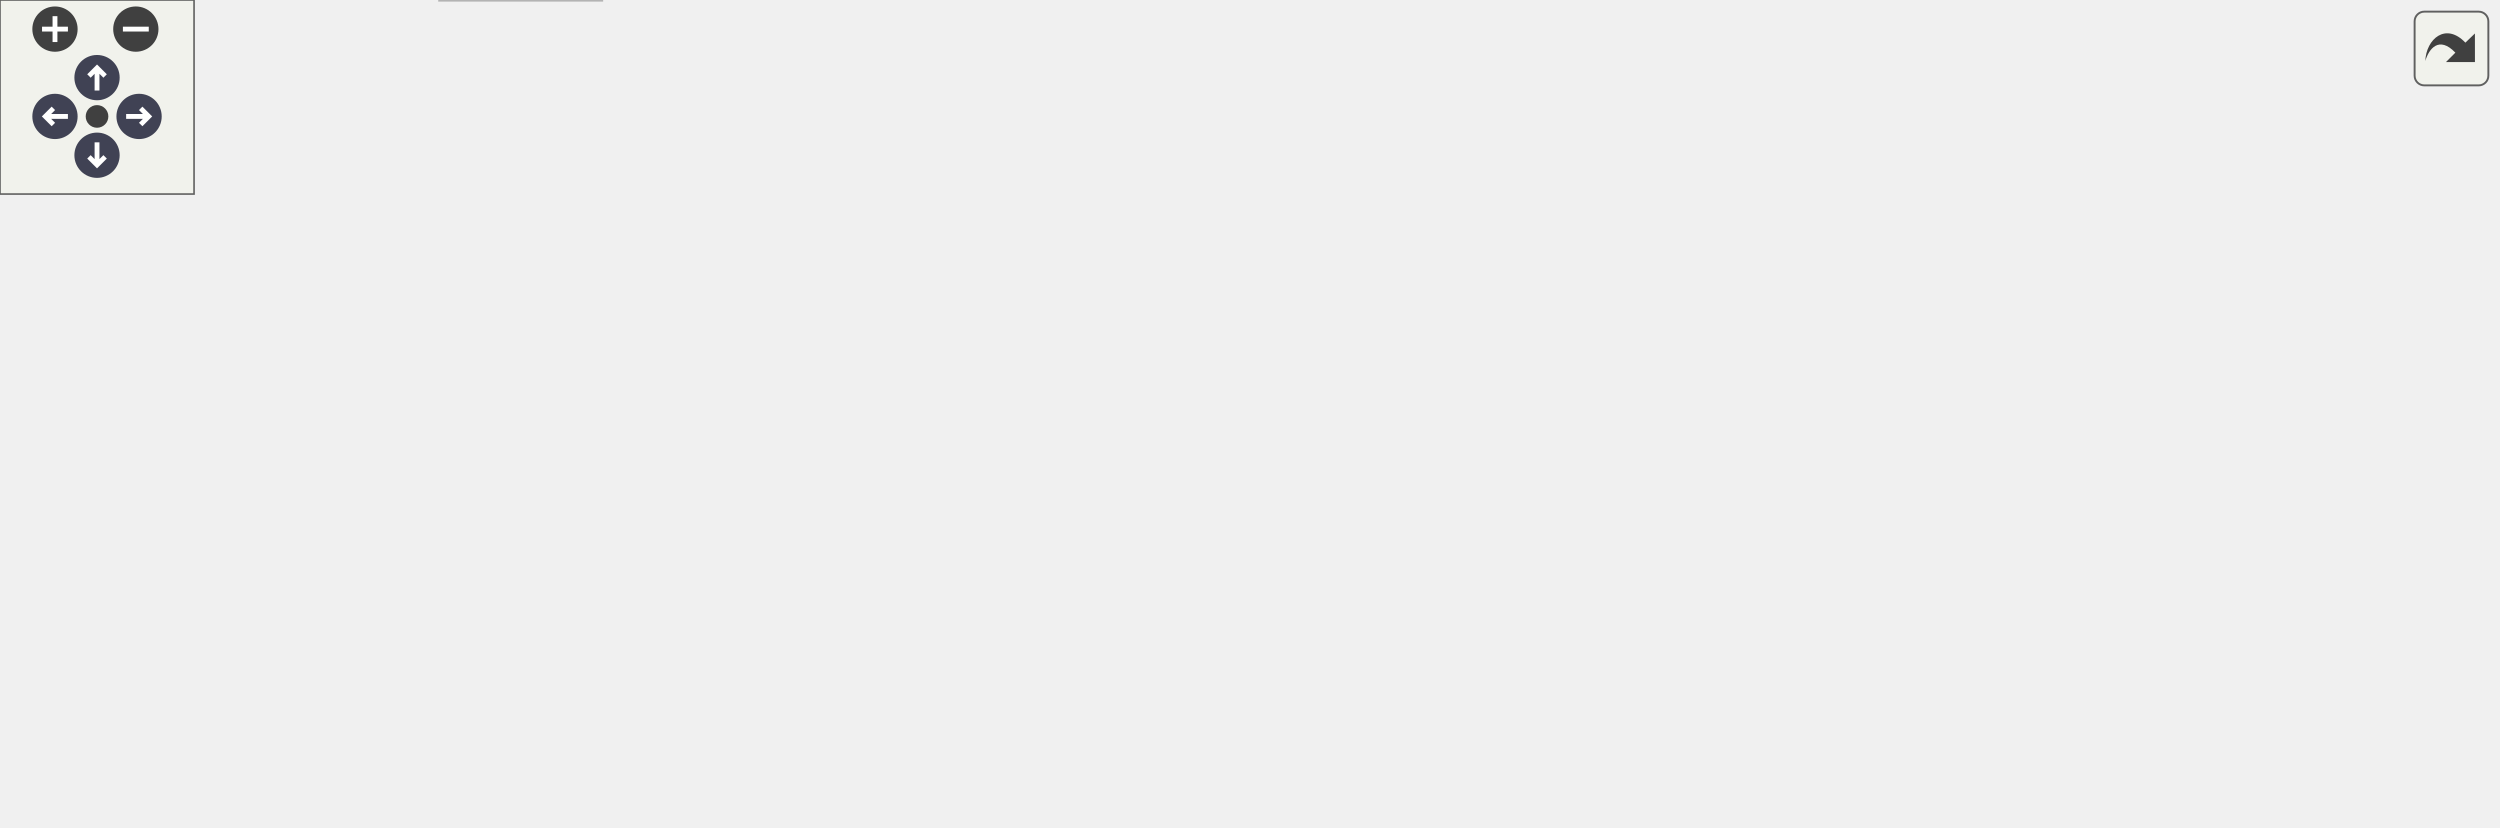
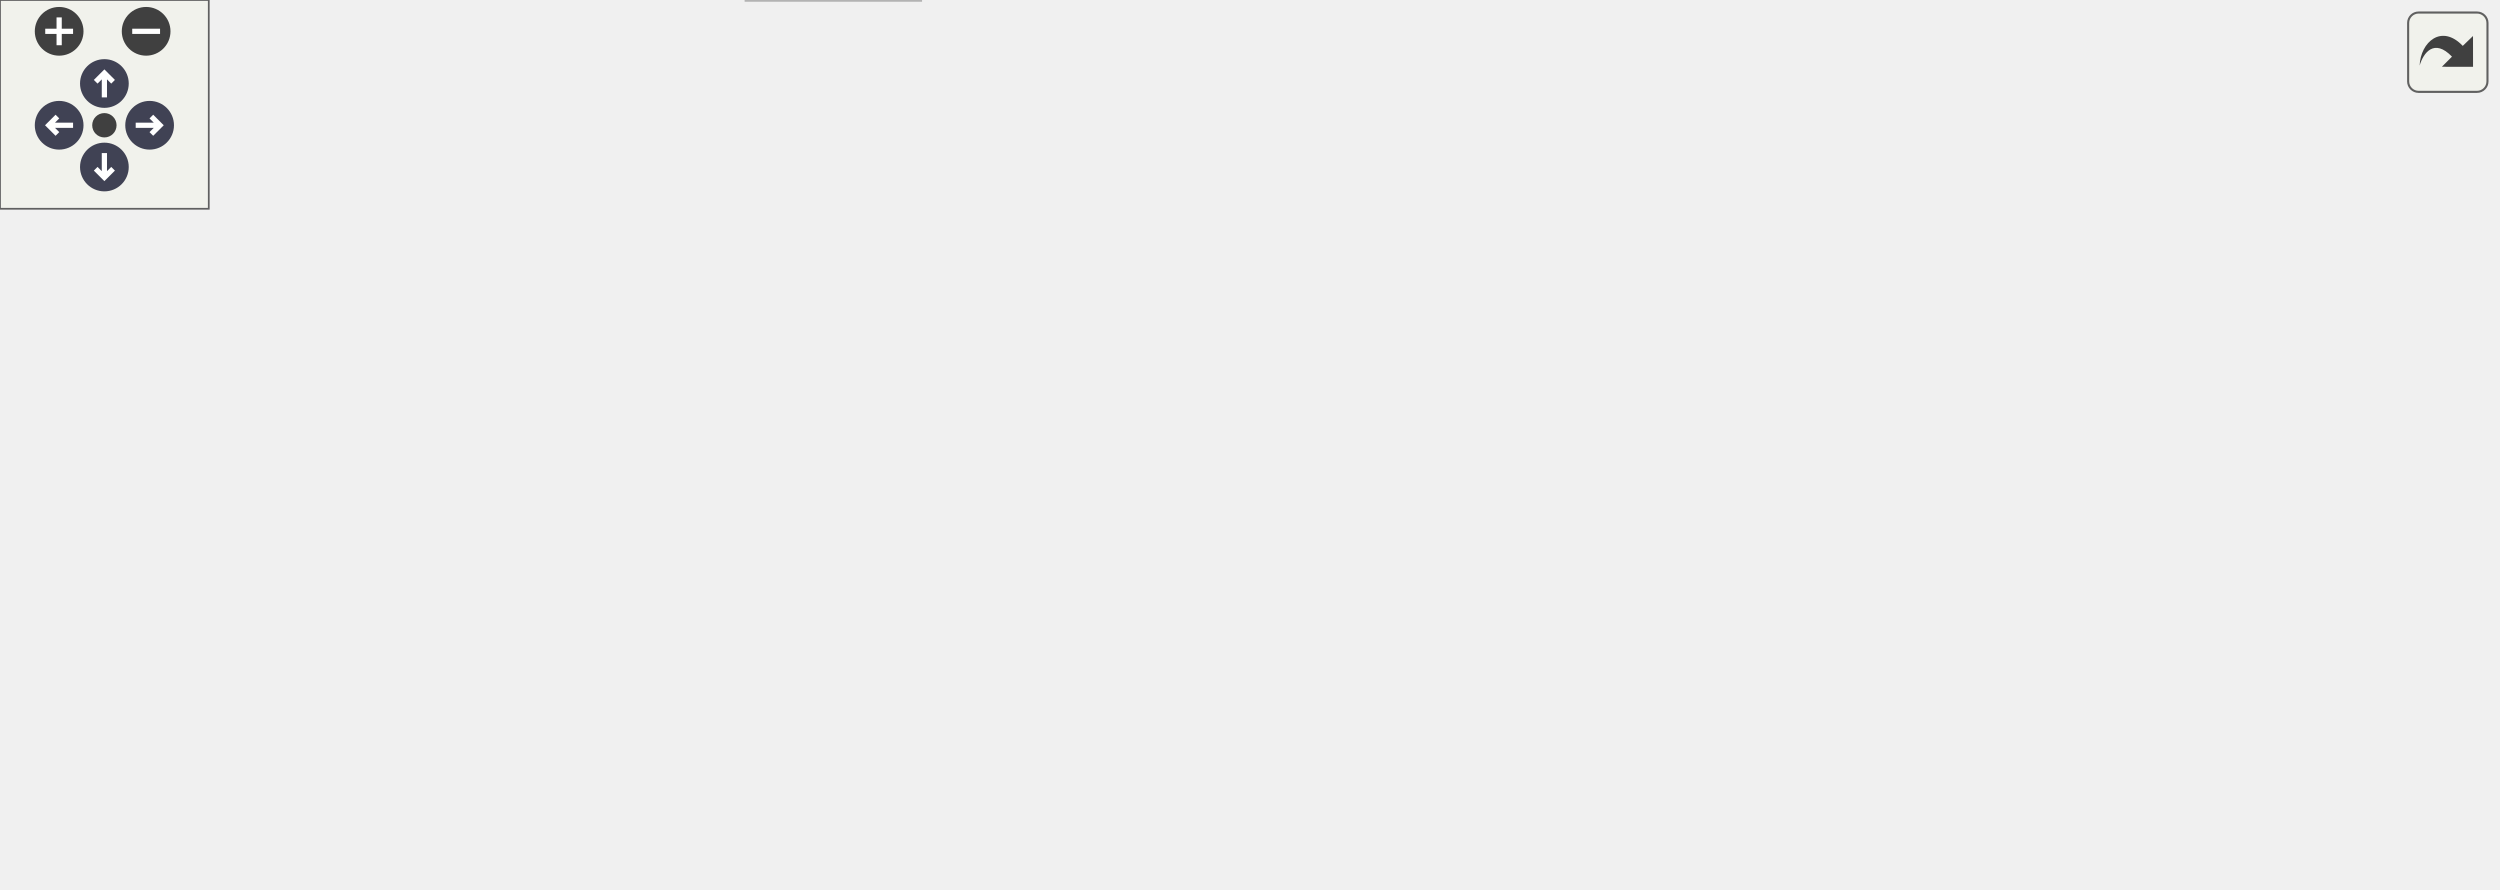
<svg xmlns="http://www.w3.org/2000/svg" xmlns:xlink="http://www.w3.org/1999/xlink" id="main" version="1.1" xml:space="preserve">
  <style type="text/css">
.node, .edge {opacity: 0.7;}
.node.selected, .edge.selected {opacity: 1;}
.edge:hover path { stroke: red; }
.edge:hover polygon { stroke: red; fill: red; }
</style>
  <defs>
    <circle id="rim" cx="0" cy="0" r="7" />
    <circle id="rim2" cx="0" cy="0" r="3.5" />
    <g id="zoomPlus">
      <use xlink:href="#rim" fill="#404040">
        <set attributeName="fill" to="#808080" begin="zoomplus.mouseover" end="zoomplus.mouseout" />
      </use>
      <path d="M-4,0h8M0,-4v8" fill="none" stroke="white" stroke-width="1.5" pointer-events="none" />
    </g>
    <g id="zoomMin">
      <use xlink:href="#rim" fill="#404040">
        <set attributeName="fill" to="#808080" begin="zoomminus.mouseover" end="zoomminus.mouseout" />
      </use>
      <path d="M-4,0h8" fill="none" stroke="white" stroke-width="1.5" pointer-events="none" />
    </g>
    <g id="arrowUp" transform="translate(30 24)">
      <use xlink:href="#rim" />
      <path pointer-events="none" fill="none" stroke="white" stroke-width="1.5" d="M0,-3.0v7 M-2.5,-0.5L0,-3.0L2.5,-0.5" />
    </g>
    <g id="arrowRight" transform="rotate(90) translate(36 -43)">
      <use xlink:href="#rim" />
      <path pointer-events="none" fill="none" stroke="white" stroke-width="1.5" d="M0,-3.0v7 M-2.5,-0.5L0,-3.0L2.5,-0.5" />
    </g>
    <g id="arrowDown" transform="rotate(180) translate(-30 -48)">
      <use xlink:href="#rim" />
      <path pointer-events="none" fill="none" stroke="white" stroke-width="1.5" d="M0,-3.0v7 M-2.5,-0.5L0,-3.0L2.5,-0.5" />
    </g>
    <g id="arrowLeft" transform="rotate(270) translate(-36 17)">
      <use xlink:href="#rim" />
      <path pointer-events="none" fill="none" stroke="white" stroke-width="1.5" d="M0,-3.0v7 M-2.5,-0.5L0,-3.0L2.5,-0.5" />
    </g>
    <g id="resetDef">
      <use xlink:href="#rim2" fill="#404040">
        <set attributeName="fill" to="#808080" begin="reset.mouseover" end="reset.mouseout" />
      </use>
    </g>
  </defs>
  <svg id="graph" class="graph">
    <g id="viewport">
      <g id="Node000001" class="node">
        <g id="a_Node000001">
          <a xlink:title="ImGui widget for displaying and configuring FPS metrics and frame pacing.">
-             <polygon fill="#999999" stroke="#666666" points="396.5,-195 253.5,-195 253.5,-165 396.5,-165 396.5,-195" />
-             <text text-anchor="start" x="261.5" y="-183" font-family="Helvetica,sans-Serif" font-size="10.00">include/ext/imgui/widgets</text>
-             <text text-anchor="middle" x="325" y="-172" font-family="Helvetica,sans-Serif" font-size="10.00">/FpsWidget.ixx</text>
+             <polygon fill="#999999" stroke="#666666" points="342,-195 199,-195 199,-165 342,-165 342,-195" />
+             <text text-anchor="start" x="207" y="-183" font-family="Helvetica,sans-Serif" font-size="10.00">include/ext/imgui/widgets</text>
+             <text text-anchor="middle" x="270.5" y="-172" font-family="Helvetica,sans-Serif" font-size="10.00">/FpsWidget.ixx</text>
          </a>
        </g>
      </g>
      <g id="Node000002" class="node">
        <g id="a_Node000002">
          <a xlink:title=" ">
-             <polygon fill="#e0e0e0" stroke="#999999" points="101.5,-129 54.5,-129 54.5,-110 101.5,-110 101.5,-129" />
-             <text text-anchor="middle" x="78" y="-117" font-family="Helvetica,sans-Serif" font-size="10.00">vector</text>
+             <polygon fill="#e0e0e0" stroke="#999999" points="47,-129 0,-129 0,-110 47,-110 47,-129" />
+             <text text-anchor="middle" x="23.5" y="-117" font-family="Helvetica,sans-Serif" font-size="10.00">vector</text>
          </a>
        </g>
      </g>
      <g id="edge1_Node000001_Node000002" class="edge">
        <g id="a_edge1_Node000001_Node000002">
          <a xlink:title=" ">
-             <path fill="none" stroke="#63b8ff" d="M263.1,-164.93C222.66,-155.64 168.45,-143.03 111.66,-129.12" />
-             <polygon fill="#63b8ff" stroke="#63b8ff" points="112.32,-125.68 101.78,-126.69 110.65,-132.48 112.32,-125.68" />
+             <path fill="none" stroke="#63b8ff" d="M208.6,-164.93C168.16,-155.64 113.95,-143.03 57.16,-129.12" />
+             <polygon fill="#63b8ff" stroke="#63b8ff" points="57.82,-125.68 47.28,-126.69 56.15,-132.48 57.82,-125.68" />
          </a>
        </g>
      </g>
      <g id="Node000003" class="node">
        <g id="a_Node000003">
          <a xlink:title=" ">
-             <polygon fill="#e0e0e0" stroke="#999999" points="164,-129 120,-129 120,-110 164,-110 164,-129" />
-             <text text-anchor="middle" x="142" y="-117" font-family="Helvetica,sans-Serif" font-size="10.00">string</text>
+             <polygon fill="#e0e0e0" stroke="#999999" points="109.5,-129 65.5,-129 65.5,-110 109.5,-110 109.5,-129" />
+             <text text-anchor="middle" x="87.5" y="-117" font-family="Helvetica,sans-Serif" font-size="10.00">string</text>
          </a>
        </g>
      </g>
      <g id="edge2_Node000001_Node000003" class="edge">
        <g id="a_edge2_Node000001_Node000003">
          <a xlink:title=" ">
-             <path fill="none" stroke="#63b8ff" d="M281.17,-164.99C248.25,-154.47 203.92,-140.29 174.21,-130.8" />
-             <polygon fill="#63b8ff" stroke="#63b8ff" points="174.95,-127.36 164.36,-127.65 172.82,-134.03 174.95,-127.36" />
+             <path fill="none" stroke="#63b8ff" d="M226.67,-164.99C193.75,-154.47 149.42,-140.29 119.71,-130.8" />
+             <polygon fill="#63b8ff" stroke="#63b8ff" points="120.45,-127.36 109.86,-127.65 118.32,-134.03 120.45,-127.36" />
          </a>
        </g>
      </g>
      <g id="Node000004" class="node">
        <g id="a_Node000004">
          <a xlink:title=" ">
-             <polygon fill="#e0e0e0" stroke="#999999" points="235.5,-129 182.5,-129 182.5,-110 235.5,-110 235.5,-129" />
-             <text text-anchor="middle" x="209" y="-117" font-family="Helvetica,sans-Serif" font-size="10.00">imgui.h</text>
+             <polygon fill="#e0e0e0" stroke="#999999" points="181,-129 128,-129 128,-110 181,-110 181,-129" />
+             <text text-anchor="middle" x="154.5" y="-117" font-family="Helvetica,sans-Serif" font-size="10.00">imgui.h</text>
          </a>
        </g>
      </g>
      <g id="edge3_Node000001_Node000004" class="edge">
        <g id="a_edge3_Node000001_Node000004">
          <a xlink:title=" ">
-             <path fill="none" stroke="#63b8ff" d="M297.22,-164.99C278.38,-155.49 253.65,-143.02 235.16,-133.69" />
-             <polygon fill="#63b8ff" stroke="#63b8ff" points="236.64,-130.52 226.13,-129.14 233.48,-136.77 236.64,-130.52" />
+             <path fill="none" stroke="#63b8ff" d="M242.72,-164.99C223.88,-155.49 199.15,-143.02 180.66,-133.69" />
+             <polygon fill="#63b8ff" stroke="#63b8ff" points="182.14,-130.52 171.63,-129.14 178.98,-136.77 182.14,-130.52" />
          </a>
        </g>
      </g>
      <g id="Node000005" class="node">
        <g id="a_Node000005">
          <a xlink:href="FrameStats_8ixx.html" target="_top" xlink:title="Module defining the FrameStats structure for frame timing information.">
-             <polygon fill="white" stroke="#666666" points="552,-74 412,-74 412,-55 552,-55 552,-74" />
-             <text text-anchor="middle" x="482" y="-62" font-family="Helvetica,sans-Serif" font-size="10.00">helios.engine.FrameStats</text>
+             <polygon fill="white" stroke="#666666" points="469.5,-74 329.5,-74 329.5,-55 469.5,-55 469.5,-74" />
+             <text text-anchor="middle" x="399.5" y="-62" font-family="Helvetica,sans-Serif" font-size="10.00">helios.engine.FrameStats</text>
          </a>
        </g>
      </g>
      <g id="edge4_Node000001_Node000005" class="edge">
        <g id="a_edge4_Node000001_Node000005">
          <a xlink:title=" ">
-             <path fill="none" stroke="#63b8ff" d="M349.34,-164.92C365.48,-155.31 386.92,-142.02 405,-129 426.36,-113.62 449.47,-94.14 464.75,-80.84" />
-             <polygon fill="#63b8ff" stroke="#63b8ff" points="467.16,-83.38 472.36,-74.15 462.54,-78.12 467.16,-83.38" />
+             <path fill="none" stroke="#63b8ff" d="M298.09,-164.97C314.34,-155.97 334.72,-143.3 350.5,-129 365.76,-115.17 379.74,-96.13 388.83,-82.52" />
+             <polygon fill="#63b8ff" stroke="#63b8ff" points="391.79,-84.38 394.29,-74.08 385.92,-80.57 391.79,-84.38" />
          </a>
        </g>
      </g>
      <g id="Node000006" class="node">
        <g id="a_Node000006">
          <a xlink:href="FramePacer_8ixx.html" target="_top" xlink:title="Module defining the FramePacer class for frame rate control and timing synchronization.">
-             <polygon fill="white" stroke="#666666" points="396,-129 254,-129 254,-110 396,-110 396,-129" />
-             <text text-anchor="middle" x="325" y="-117" font-family="Helvetica,sans-Serif" font-size="10.00">helios.engine.FramePacer</text>
+             <polygon fill="white" stroke="#666666" points="341.5,-129 199.5,-129 199.5,-110 341.5,-110 341.5,-129" />
+             <text text-anchor="middle" x="270.5" y="-117" font-family="Helvetica,sans-Serif" font-size="10.00">helios.engine.FramePacer</text>
          </a>
        </g>
      </g>
      <g id="edge5_Node000001_Node000006" class="edge">
        <g id="a_edge5_Node000001_Node000006">
          <a xlink:title=" ">
-             <path fill="none" stroke="#63b8ff" d="M325,-164.84C325,-157.21 325,-147.7 325,-139.45" />
-             <polygon fill="#63b8ff" stroke="#63b8ff" points="328.5,-139.27 325,-129.27 321.5,-139.27 328.5,-139.27" />
+             <path fill="none" stroke="#63b8ff" d="M270.5,-164.84C270.5,-157.21 270.5,-147.7 270.5,-139.45" />
+             <polygon fill="#63b8ff" stroke="#63b8ff" points="274,-139.27 270.5,-129.27 267,-139.27 274,-139.27" />
+           </a>
+         </g>
+       </g>
+       <g id="Node000010" class="node">
+         <g id="a_Node000010">
+           <a xlink:href="FpsMetrics_8ixx.html" target="_top" xlink:title="Module defining the FpsMetrics class for frame rate analysis and monitoring.">
+             <polygon fill="white" stroke="#666666" points="537,-129 398,-129 398,-110 537,-110 537,-129" />
+             <text text-anchor="middle" x="467.5" y="-117" font-family="Helvetica,sans-Serif" font-size="10.00">helios.tooling.FpsMetrics</text>
+           </a>
+         </g>
+       </g>
+       <g id="edge10_Node000001_Node000010" class="edge">
+         <g id="a_edge10_Node000001_Node000010">
+           <a xlink:title=" ">
+             <path fill="none" stroke="#63b8ff" d="M317.69,-164.99C351.68,-154.89 397,-141.44 428.86,-131.98" />
+             <polygon fill="#63b8ff" stroke="#63b8ff" points="430.11,-135.26 438.7,-129.05 428.11,-128.55 430.11,-135.26" />
          </a>
        </g>
      </g>
      <g id="Node000012" class="node">
        <g id="a_Node000012">
-           <a xlink:href="FpsMetrics_8ixx.html" target="_top" xlink:title="Module defining the FpsMetrics class for frame rate analysis and monitoring.">
-             <polygon fill="white" stroke="#666666" points="591.5,-129 452.5,-129 452.5,-110 591.5,-110 591.5,-129" />
-             <text text-anchor="middle" x="522" y="-117" font-family="Helvetica,sans-Serif" font-size="10.00">helios.tooling.FpsMetrics</text>
+           <a xlink:href="ImGuiWidget_8ixx.html" target="_top" xlink:title="Base interface for ImGui-based debug and UI widgets.">
+             <polygon fill="white" stroke="#666666" points="717.5,-129 555.5,-129 555.5,-110 717.5,-110 717.5,-129" />
+             <text text-anchor="middle" x="636.5" y="-117" font-family="Helvetica,sans-Serif" font-size="10.00">helios.ext.imgui.ImGuiWidget</text>
          </a>
        </g>
      </g>
      <g id="edge13_Node000001_Node000012" class="edge">
        <g id="a_edge13_Node000001_Node000012">
          <a xlink:title=" ">
-             <path fill="none" stroke="#63b8ff" d="M372.19,-164.99C406.18,-154.89 451.5,-141.44 483.36,-131.98" />
-             <polygon fill="#63b8ff" stroke="#63b8ff" points="484.61,-135.26 493.2,-129.05 482.61,-128.55 484.61,-135.26" />
-           </a>
-         </g>
-       </g>
-       <g id="Node000015" class="node">
-         <g id="a_Node000015">
-           <a xlink:href="ImGuiWidget_8ixx.html" target="_top" xlink:title="Base interface for ImGui-based debug and UI widgets.">
-             <polygon fill="white" stroke="#666666" points="772,-129 610,-129 610,-110 772,-110 772,-129" />
-             <text text-anchor="middle" x="691" y="-117" font-family="Helvetica,sans-Serif" font-size="10.00">helios.ext.imgui.ImGuiWidget</text>
-           </a>
-         </g>
-       </g>
-       <g id="edge17_Node000001_Node000015" class="edge">
-         <g id="a_edge17_Node000001_Node000015">
-           <a xlink:title=" ">
-             <path fill="none" stroke="#63b8ff" d="M396.87,-167.51C464.06,-156.77 563.41,-140.89 627.68,-130.62" />
-             <polygon fill="#63b8ff" stroke="#63b8ff" points="628.36,-134.06 637.69,-129.02 627.26,-127.14 628.36,-134.06" />
-           </a>
-         </g>
-       </g>
-       <g id="edge10_Node000006_Node000005" class="edge">
-         <g id="a_edge10_Node000006_Node000005">
-           <a xlink:title=" ">
-             <path fill="none" stroke="#63b8ff" d="M350.22,-109.98C376.36,-101.16 417.4,-87.31 446.73,-77.41" />
-             <polygon fill="#63b8ff" stroke="#63b8ff" points="448.22,-80.6 456.58,-74.08 445.98,-73.96 448.22,-80.6" />
+             <path fill="none" stroke="#63b8ff" d="M342.37,-167.51C409.56,-156.77 508.91,-140.89 573.18,-130.62" />
+             <polygon fill="#63b8ff" stroke="#63b8ff" points="573.86,-134.06 583.19,-129.02 572.76,-127.14 573.86,-134.06" />
+           </a>
+         </g>
+       </g>
+       <g id="edge7_Node000006_Node000005" class="edge">
+         <g id="a_edge7_Node000006_Node000005">
+           <a xlink:title=" ">
+             <path fill="none" stroke="#63b8ff" d="M291.23,-109.98C312.26,-101.34 345.05,-87.87 369.04,-78.02" />
+             <polygon fill="#63b8ff" stroke="#63b8ff" points="370.48,-81.21 378.4,-74.17 367.82,-74.73 370.48,-81.21" />
          </a>
        </g>
      </g>
      <g id="Node000007" class="node">
        <g id="a_Node000007">
          <a xlink:title=" ">
-             <polygon fill="#e0e0e0" stroke="#999999" points="394,-74 336,-74 336,-55 394,-55 394,-74" />
-             <text text-anchor="middle" x="365" y="-62" font-family="Helvetica,sans-Serif" font-size="10.00">memory</text>
+             <polygon fill="#e0e0e0" stroke="#999999" points="149.5,-74 91.5,-74 91.5,-55 149.5,-55 149.5,-74" />
+             <text text-anchor="middle" x="120.5" y="-62" font-family="Helvetica,sans-Serif" font-size="10.00">memory</text>
          </a>
        </g>
      </g>
      <g id="edge6_Node000006_Node000007" class="edge">
        <g id="a_edge6_Node000006_Node000007">
          <a xlink:title=" ">
-             <path fill="none" stroke="#63b8ff" d="M331.61,-109.75C337.26,-102.26 345.54,-91.28 352.45,-82.13" />
-             <polygon fill="#63b8ff" stroke="#63b8ff" points="355.29,-84.18 358.52,-74.09 349.7,-79.96 355.29,-84.18" />
+             <path fill="none" stroke="#63b8ff" d="M246.4,-109.98C221.62,-101.23 182.8,-87.51 154.81,-77.62" />
+             <polygon fill="#63b8ff" stroke="#63b8ff" points="155.63,-74.2 145.04,-74.17 153.3,-80.8 155.63,-74.2" />
          </a>
        </g>
      </g>
      <g id="Node000008" class="node">
        <g id="a_Node000008">
-           <a xlink:title=" ">
-             <polygon fill="#e0e0e0" stroke="#999999" points="48,-74 0,-74 0,-55 48,-55 48,-74" />
-             <text text-anchor="middle" x="24" y="-62" font-family="Helvetica,sans-Serif" font-size="10.00">thread</text>
-           </a>
-         </g>
-       </g>
-       <g id="edge7_Node000006_Node000008" class="edge">
-         <g id="a_edge7_Node000006_Node000008">
-           <a xlink:title=" ">
-             <path fill="none" stroke="#63b8ff" d="M269.43,-109.97C216.1,-101.57 133.34,-88 62,-74 60.73,-73.75 59.44,-73.49 58.14,-73.23" />
-             <polygon fill="#63b8ff" stroke="#63b8ff" points="58.59,-69.74 48.08,-71.09 57.14,-76.59 58.59,-69.74" />
+           <a xlink:href="Stopwatch_8ixx.html" target="_top" xlink:title="A high-resolution timer based on std::chrono::steady_clock.">
+             <polygon fill="white" stroke="#666666" points="311.5,-74 167.5,-74 167.5,-55 311.5,-55 311.5,-74" />
+             <text text-anchor="middle" x="239.5" y="-62" font-family="Helvetica,sans-Serif" font-size="10.00">helios.util.time.Stopwatch</text>
+           </a>
+         </g>
+       </g>
+       <g id="edge8_Node000006_Node000008" class="edge">
+         <g id="a_edge8_Node000006_Node000008">
+           <a xlink:title=" ">
+             <path fill="none" stroke="#63b8ff" d="M265.38,-109.75C261.14,-102.49 254.97,-91.95 249.72,-82.98" />
+             <polygon fill="#63b8ff" stroke="#63b8ff" points="252.59,-80.95 244.52,-74.09 246.55,-84.49 252.59,-80.95" />
          </a>
        </g>
      </g>
      <g id="Node000009" class="node">
        <g id="a_Node000009">
          <a xlink:title=" ">
-             <polygon fill="#e0e0e0" stroke="#999999" points="186,-19 136,-19 136,0 186,0 186,-19" />
-             <text text-anchor="middle" x="161" y="-7" font-family="Helvetica,sans-Serif" font-size="10.00">chrono</text>
-           </a>
-         </g>
-       </g>
-       <g id="edge8_Node000006_Node000009" class="edge">
-         <g id="a_edge8_Node000006_Node000009">
-           <a xlink:title=" ">
-             <path fill="none" stroke="#63b8ff" d="M258.39,-109.96C194.25,-101.06 105.45,-86.67 95,-74 79.37,-55.05 106.64,-35.85 130.72,-23.6" />
-             <polygon fill="#63b8ff" stroke="#63b8ff" points="132.55,-26.6 140.04,-19.1 129.51,-20.3 132.55,-26.6" />
-           </a>
-         </g>
-       </g>
-       <g id="Node000010" class="node">
-         <g id="a_Node000010">
-           <a xlink:title=" ">
-             <polygon fill="#e0e0e0" stroke="#999999" points="156,-74 104,-74 104,-55 156,-55 156,-74" />
-             <text text-anchor="middle" x="130" y="-62" font-family="Helvetica,sans-Serif" font-size="10.00">cassert</text>
-           </a>
-         </g>
-       </g>
-       <g id="edge9_Node000006_Node000010" class="edge">
-         <g id="a_edge9_Node000006_Node000010">
-           <a xlink:title=" ">
-             <path fill="none" stroke="#63b8ff" d="M293.67,-109.98C258.83,-100.52 202.66,-85.25 166.03,-75.29" />
-             <polygon fill="#63b8ff" stroke="#63b8ff" points="166.82,-71.88 156.25,-72.63 164.98,-78.64 166.82,-71.88" />
+             <polygon fill="#e0e0e0" stroke="#999999" points="264.5,-19 214.5,-19 214.5,0 264.5,0 264.5,-19" />
+             <text text-anchor="middle" x="239.5" y="-7" font-family="Helvetica,sans-Serif" font-size="10.00">chrono</text>
+           </a>
+         </g>
+       </g>
+       <g id="edge9_Node000008_Node000009" class="edge">
+         <g id="a_edge9_Node000008_Node000009">
+           <a xlink:title=" ">
+             <path fill="none" stroke="#63b8ff" d="M239.5,-54.75C239.5,-47.8 239.5,-37.85 239.5,-29.13" />
+             <polygon fill="#63b8ff" stroke="#63b8ff" points="243,-29.09 239.5,-19.09 236,-29.09 243,-29.09" />
+           </a>
+         </g>
+       </g>
+       <g id="edge12_Node000010_Node000005" class="edge">
+         <g id="a_edge12_Node000010_Node000005">
+           <a xlink:title=" ">
+             <path fill="none" stroke="#63b8ff" d="M456.57,-109.98C446.42,-102.07 431.08,-90.11 418.85,-80.58" />
+             <polygon fill="#63b8ff" stroke="#63b8ff" points="420.66,-77.56 410.62,-74.17 416.36,-83.08 420.66,-77.56" />
          </a>
        </g>
      </g>
      <g id="Node000011" class="node">
        <g id="a_Node000011">
-           <a xlink:href="Stopwatch_8ixx.html" target="_top" xlink:title="A high-resolution timer based on std::chrono::steady_clock.">
-             <polygon fill="white" stroke="#666666" points="318,-74 174,-74 174,-55 318,-55 318,-74" />
-             <text text-anchor="middle" x="246" y="-62" font-family="Helvetica,sans-Serif" font-size="10.00">helios.util.time.Stopwatch</text>
-           </a>
-         </g>
-       </g>
-       <g id="edge11_Node000006_Node000011" class="edge">
-         <g id="a_edge11_Node000006_Node000011">
-           <a xlink:title=" ">
-             <path fill="none" stroke="#63b8ff" d="M312.31,-109.98C300.17,-101.84 281.64,-89.41 267.25,-79.76" />
-             <polygon fill="#63b8ff" stroke="#63b8ff" points="269.18,-76.84 258.92,-74.17 265.28,-82.65 269.18,-76.84" />
-           </a>
-         </g>
-       </g>
-       <g id="edge12_Node000011_Node000009" class="edge">
-         <g id="a_edge12_Node000011_Node000009">
-           <a xlink:title=" ">
-             <path fill="none" stroke="#63b8ff" d="M232.34,-54.98C219.16,-46.77 198.97,-34.18 183.43,-24.49" />
-             <polygon fill="#63b8ff" stroke="#63b8ff" points="185.24,-21.49 174.91,-19.17 181.54,-27.43 185.24,-21.49" />
-           </a>
-         </g>
-       </g>
-       <g id="edge16_Node000012_Node000005" class="edge">
-         <g id="a_edge16_Node000012_Node000005">
-           <a xlink:title=" ">
-             <path fill="none" stroke="#63b8ff" d="M515.39,-109.75C509.74,-102.26 501.46,-91.28 494.55,-82.13" />
-             <polygon fill="#63b8ff" stroke="#63b8ff" points="497.3,-79.96 488.48,-74.09 491.71,-84.18 497.3,-79.96" />
-           </a>
-         </g>
-       </g>
-       <g id="Node000013" class="node">
-         <g id="a_Node000013">
-           <a xlink:title=" ">
-             <polygon fill="#e0e0e0" stroke="#999999" points="617.5,-74 570.5,-74 570.5,-55 617.5,-55 617.5,-74" />
-             <text text-anchor="middle" x="594" y="-62" font-family="Helvetica,sans-Serif" font-size="10.00">deque</text>
-           </a>
-         </g>
-       </g>
-       <g id="edge14_Node000012_Node000013" class="edge">
-         <g id="a_edge14_Node000012_Node000013">
-           <a xlink:title=" ">
-             <path fill="none" stroke="#63b8ff" d="M533.57,-109.98C544.42,-102 560.88,-89.88 573.88,-80.31" />
-             <polygon fill="#63b8ff" stroke="#63b8ff" points="576.24,-82.92 582.22,-74.17 572.09,-77.28 576.24,-82.92" />
-           </a>
-         </g>
-       </g>
-       <g id="Node000014" class="node">
-         <g id="a_Node000014">
-           <a xlink:title=" ">
-             <polygon fill="#e0e0e0" stroke="#999999" points="692,-74 636,-74 636,-55 692,-55 692,-74" />
-             <text text-anchor="middle" x="664" y="-62" font-family="Helvetica,sans-Serif" font-size="10.00">numeric</text>
-           </a>
-         </g>
-       </g>
-       <g id="edge15_Node000012_Node000014" class="edge">
-         <g id="a_edge15_Node000012_Node000014">
-           <a xlink:title=" ">
-             <path fill="none" stroke="#63b8ff" d="M544.81,-109.98C568.17,-101.27 604.7,-87.63 631.17,-77.75" />
-             <polygon fill="#63b8ff" stroke="#63b8ff" points="632.63,-80.95 640.77,-74.17 630.18,-74.39 632.63,-80.95" />
+           <a xlink:title=" ">
+             <polygon fill="#e0e0e0" stroke="#999999" points="535,-74 488,-74 488,-55 535,-55 535,-74" />
+             <text text-anchor="middle" x="511.5" y="-62" font-family="Helvetica,sans-Serif" font-size="10.00">deque</text>
+           </a>
+         </g>
+       </g>
+       <g id="edge11_Node000010_Node000011" class="edge">
+         <g id="a_edge11_Node000010_Node000011">
+           <a xlink:title=" ">
+             <path fill="none" stroke="#63b8ff" d="M474.77,-109.75C481.04,-102.18 490.29,-91.05 497.93,-81.84" />
+             <polygon fill="#63b8ff" stroke="#63b8ff" points="500.67,-84.02 504.37,-74.09 495.29,-79.55 500.67,-84.02" />
          </a>
        </g>
      </g>
    </g>
  </svg>
  <g id="navigator" transform="translate(0 0)" fill="#404254">
    <rect fill="#f2f5e9" fill-opacity="0.5" stroke="#606060" stroke-width=".5" x="0" y="0" width="60" height="60" />
    <use id="zoomplus" xlink:href="#zoomPlus" x="17" y="9" />
    <use id="zoomminus" xlink:href="#zoomMin" x="42" y="9" />
    <use id="reset" xlink:href="#resetDef" x="30" y="36" />
    <use id="arrowup" xlink:href="#arrowUp" x="0" y="0" />
    <use id="arrowright" xlink:href="#arrowRight" x="0" y="0" />
    <use id="arrowdown" xlink:href="#arrowDown" x="0" y="0" />
    <use id="arrowleft" xlink:href="#arrowLeft" x="0" y="0" />
  </g>
  <svg viewBox="0 0 15 15" width="100%" height="30px" preserveAspectRatio="xMaxYMin meet">
    <g id="arrow_out" transform="scale(0.3 0.3)">
      <a xlink:href="FpsWidget_8ixx__incl_org.svg" target="_base">
        <rect id="button" ry="5" rx="5" y="6" x="6" height="38" width="38" fill="#f2f5e9" fill-opacity="0.5" stroke="#606060" stroke-width="1.0" />
        <path id="arrow" d="M 11.5,31.437 C 11.94,20.098 22.043,11.323 32.159,21.979 L 37.069,17.246 C 37.069,17.246 37.088,32 37.088,32 L 22.16,31.978 C 22.16,31.978 26.998,27.14 26.998,27.14 C 18.529,18.264 13.292,25.23 11.5,31.437 z" style="fill:#404040;" />
      </a>
    </g>
  </svg>
  <style type="text/css">

[data-mouse-over-selected='false'] { opacity: 0.7; }
[data-mouse-over-selected='true']  { opacity: 1.0; }

</style>
</svg>
